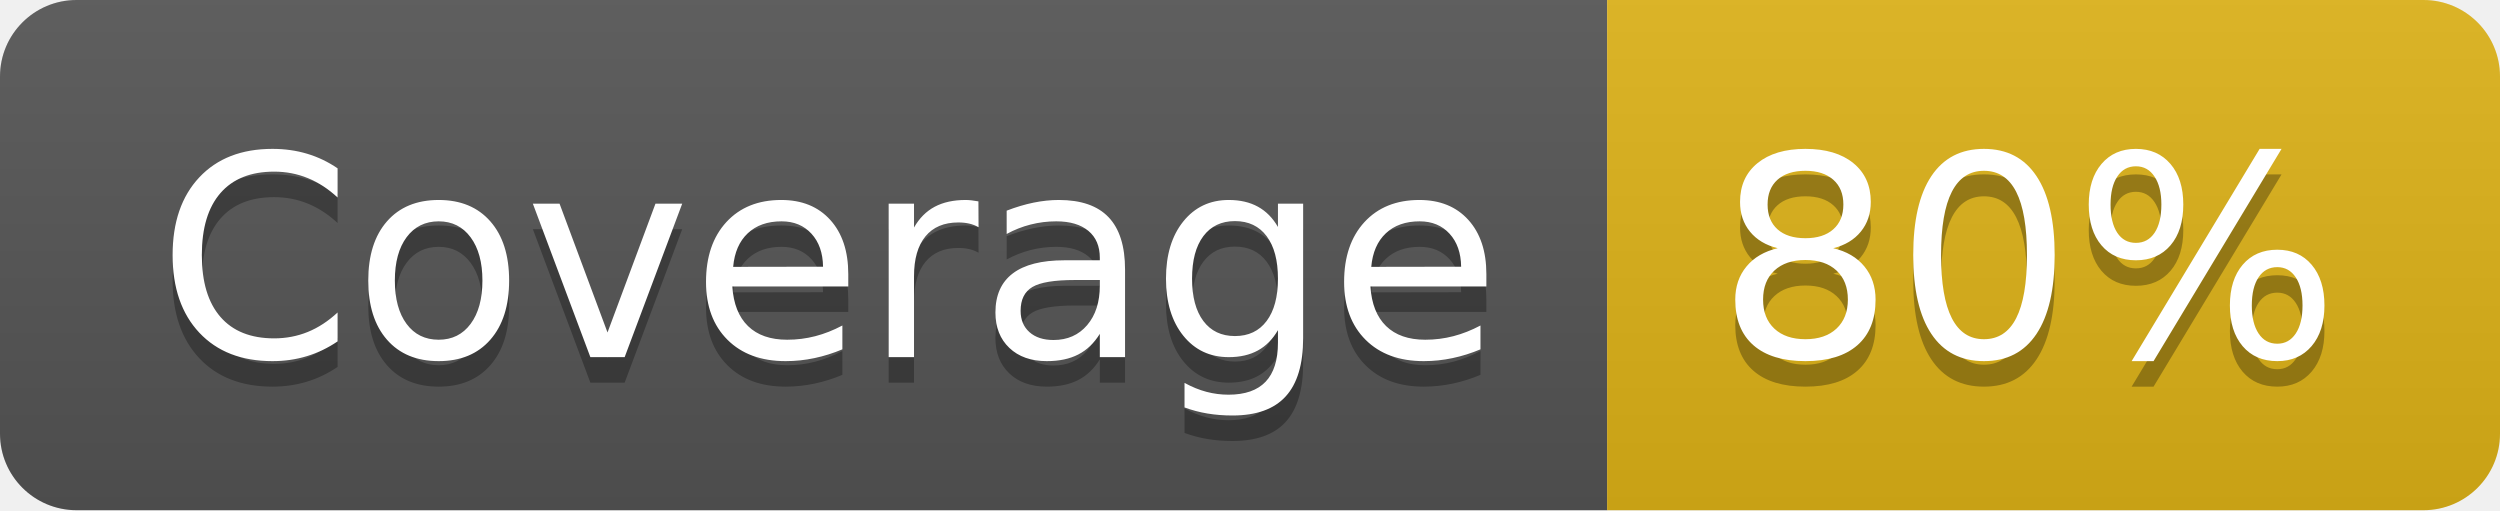
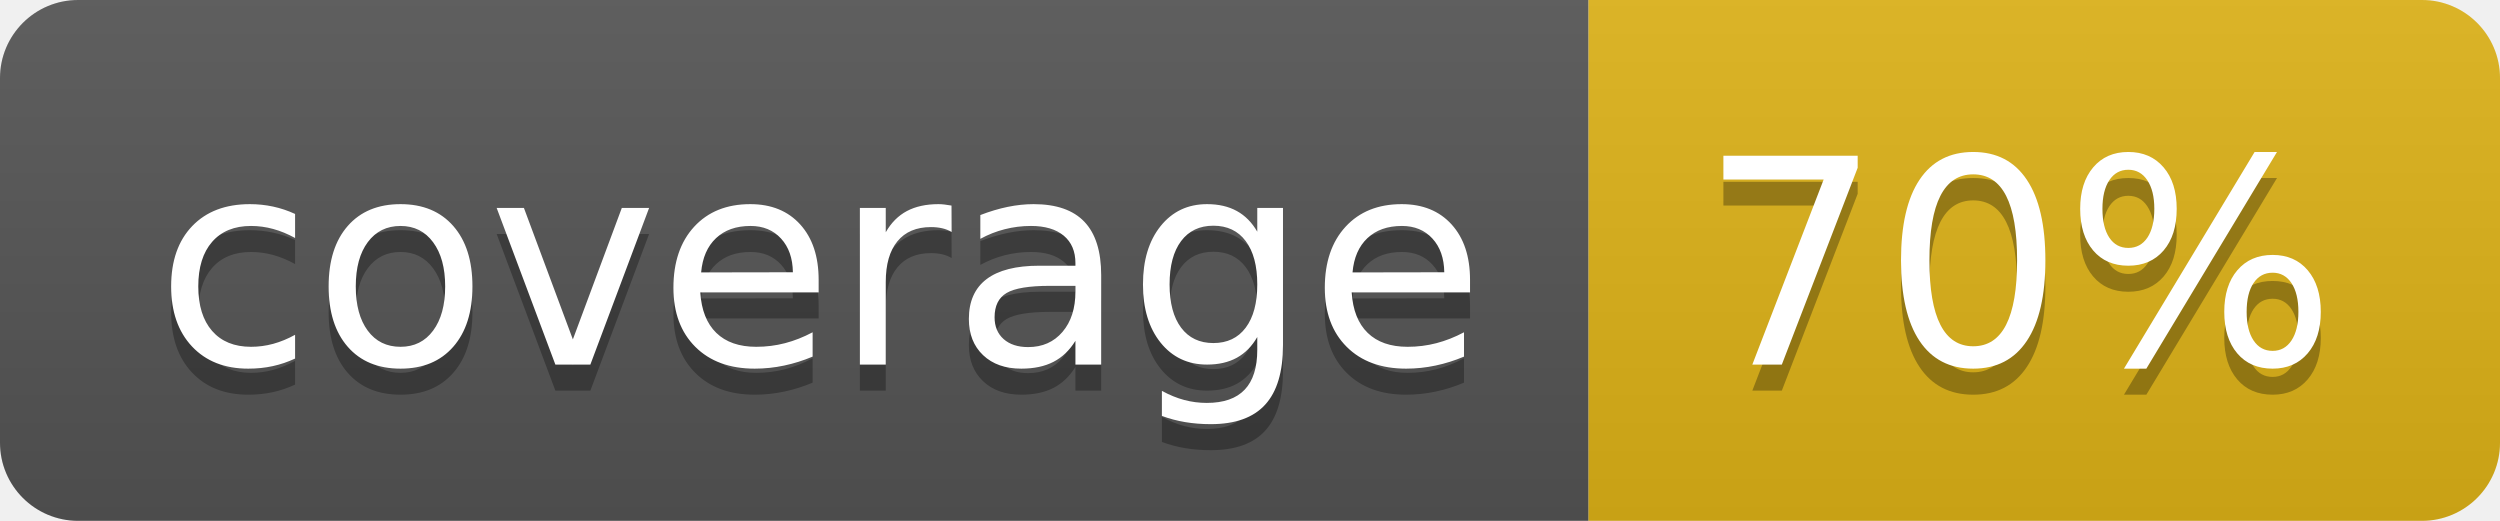
- <svg xmlns="http://www.w3.org/2000/svg" width="98" height="20" role="img" aria-label="Coverage: 80%">
+ <svg xmlns="http://www.w3.org/2000/svg" width="96" height="20" role="img" aria-label="coverage: 70%">
  <linearGradient id="s" x2="0" y2="100%">
    <stop offset="0" stop-color="#bbb" stop-opacity=".1" />
    <stop offset="1" stop-opacity=".1" />
  </linearGradient>
  <clipPath id="r">
-     <rect width="98" height="20" rx="3" fill="#fff" />
+     <rect width="96" height="20" rx="3" fill="#fff" />
  </clipPath>
  <g clip-path="url(#r)">
-     <rect width="63" height="20" fill="#555" />
-     <rect x="63" width="35" height="20" fill="#dfb317" />
-     <rect width="98" height="20" fill="url(#s)" />
+     <rect width="61" height="20" fill="#555" />
+     <rect x="61" width="35" height="20" fill="#dfb317" />
+     <rect width="96" height="20" fill="url(#s)" />
  </g>
  <g fill="#fff" text-anchor="middle" font-family="Verdana,Geneva,DejaVu Sans,sans-serif" text-rendering="geometricPrecision" font-size="110">
-     <text aria-hidden="true" x="325" y="150" fill="#010101" fill-opacity=".3" transform="scale(.1)" textLength="530">Coverage
+     <text aria-hidden="true" x="315" y="150" fill="#010101" fill-opacity=".3" transform="scale(.1)" textLength="510">coverage
        </text>
-     <text x="325" y="140" transform="scale(.1)" fill="#fff" textLength="530">Coverage</text>
-     <text aria-hidden="true" x="795" y="150" fill="#010101" fill-opacity=".3" transform="scale(.1)" textLength="250">80%
+     <text x="315" y="140" transform="scale(.1)" fill="#fff" textLength="510">coverage</text>
+     <text aria-hidden="true" x="775" y="150" fill="#010101" fill-opacity=".3" transform="scale(.1)" textLength="245">70%
        </text>
-     <text x="795" y="140" transform="scale(.1)" fill="#fff" textLength="250">80%</text>
+     <text x="775" y="140" transform="scale(.1)" fill="#fff" textLength="245">70%</text>
  </g>
</svg>
